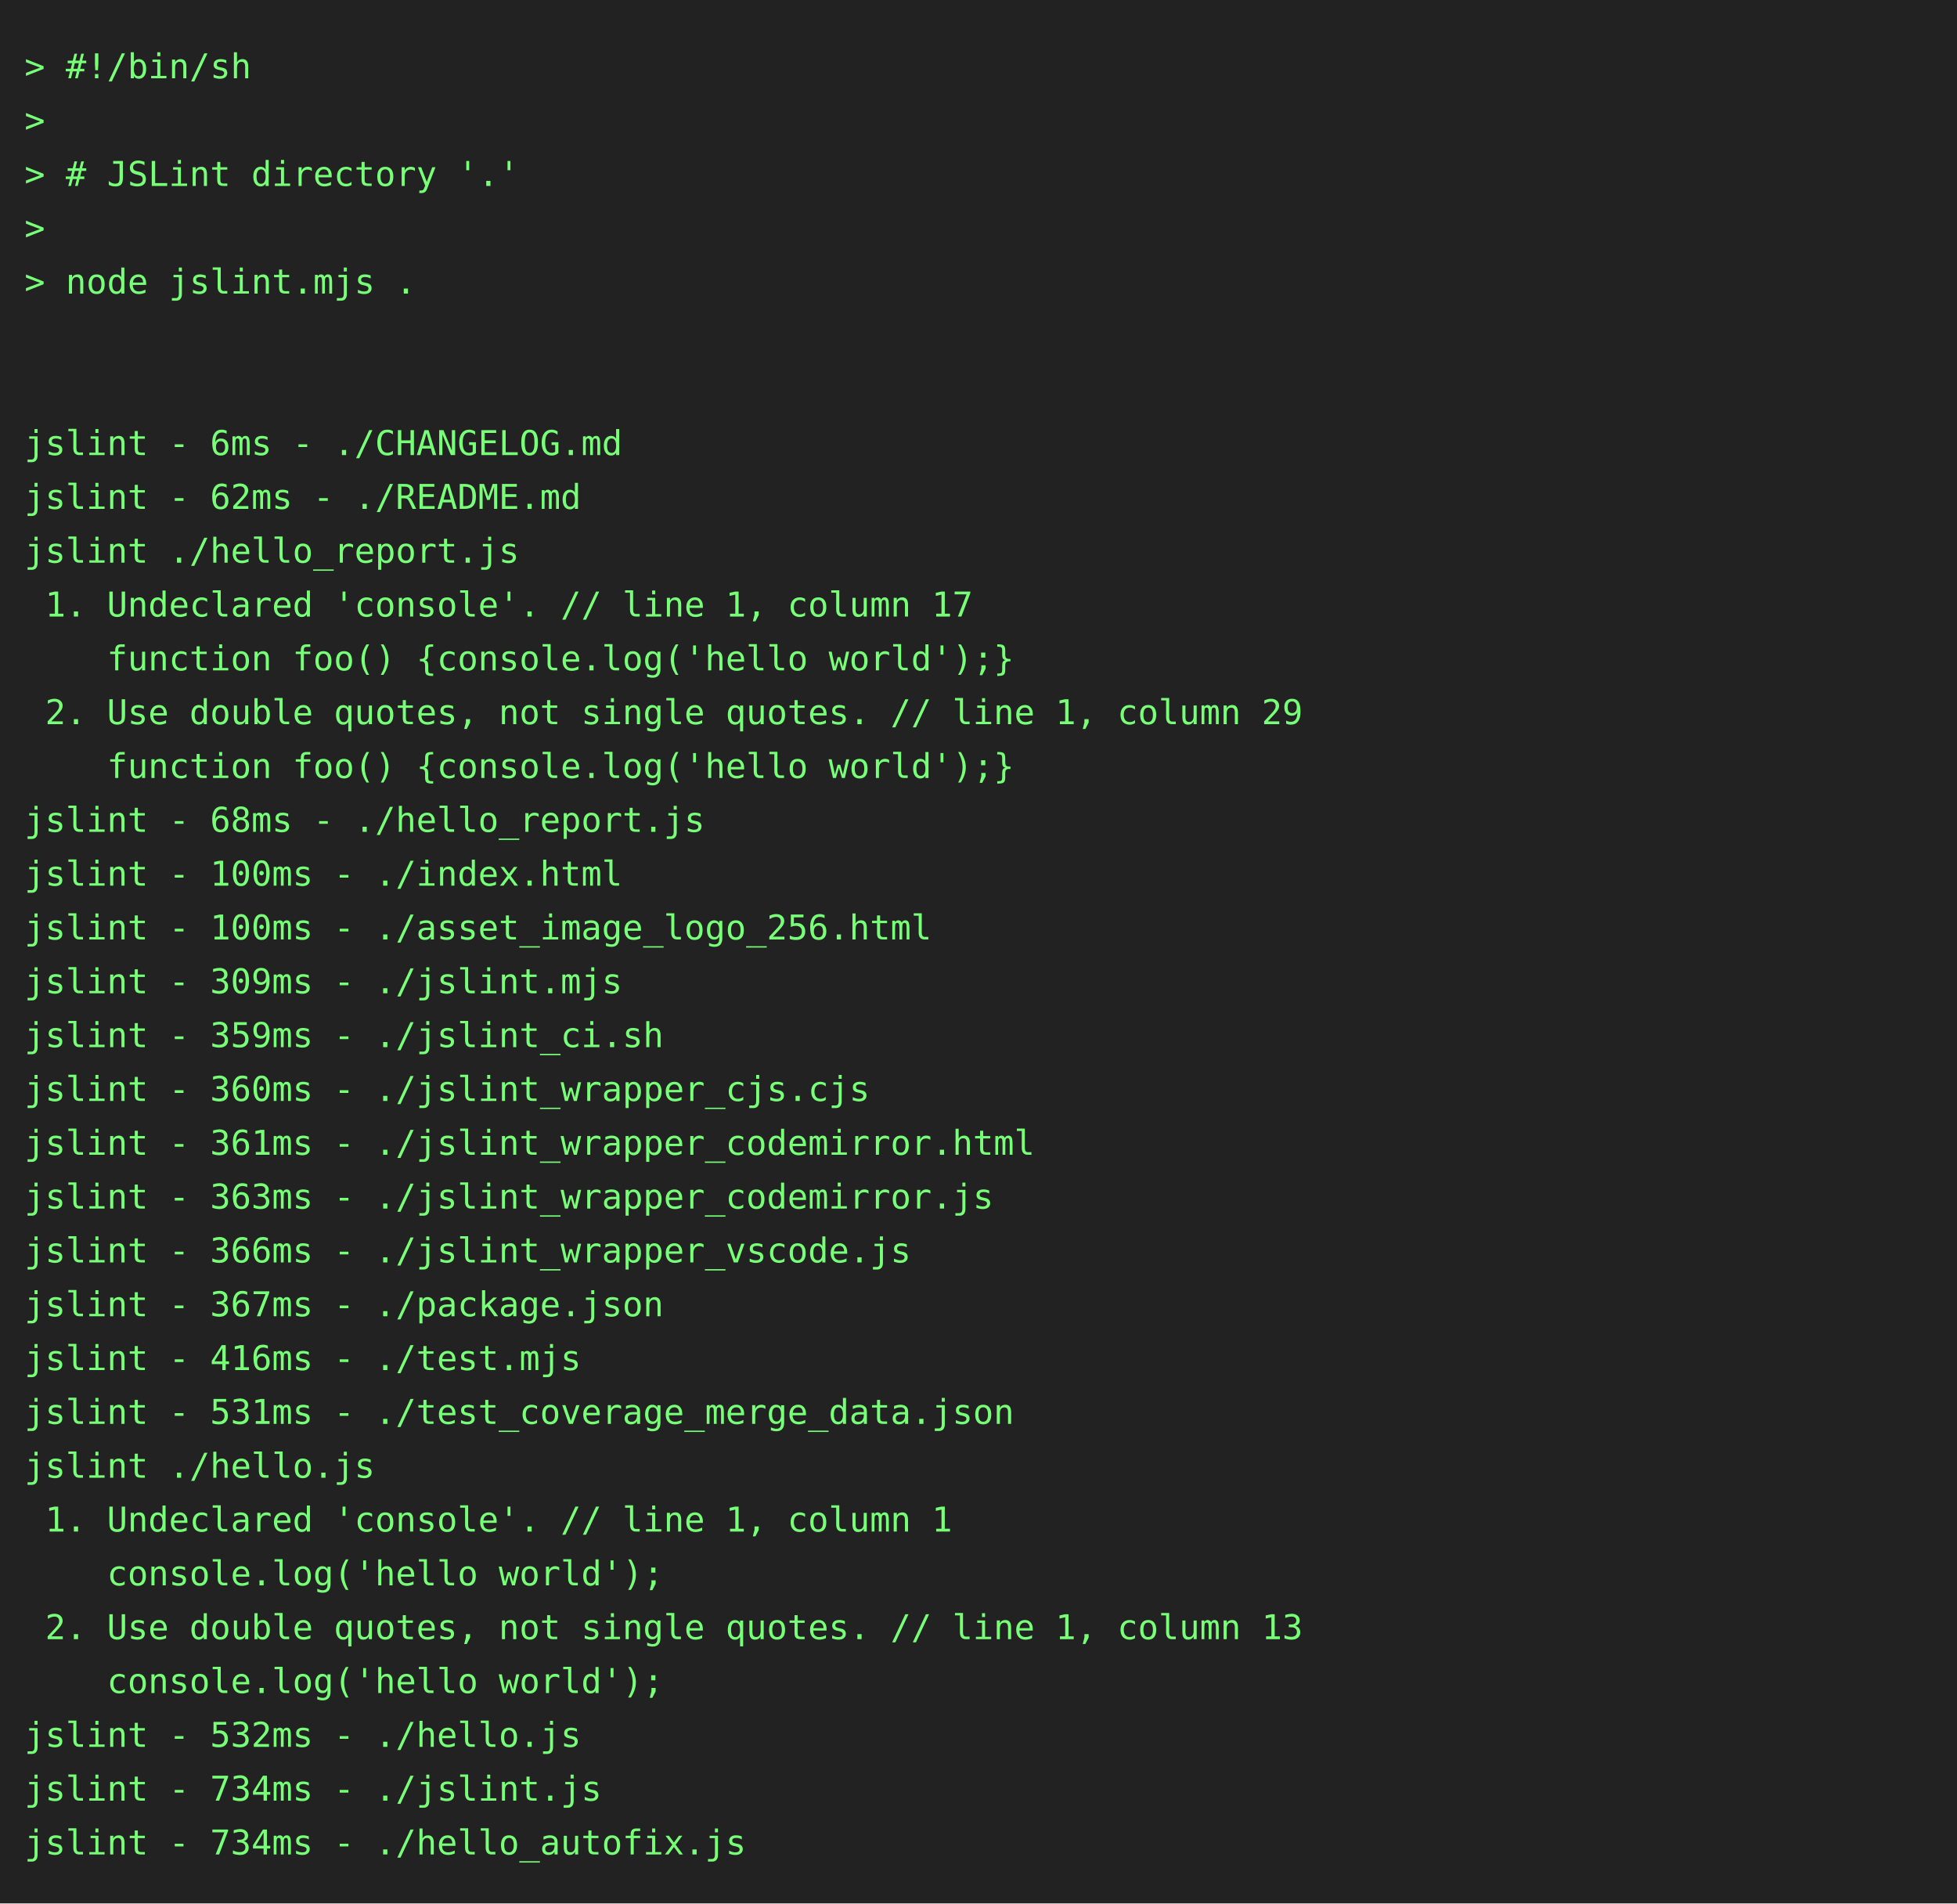
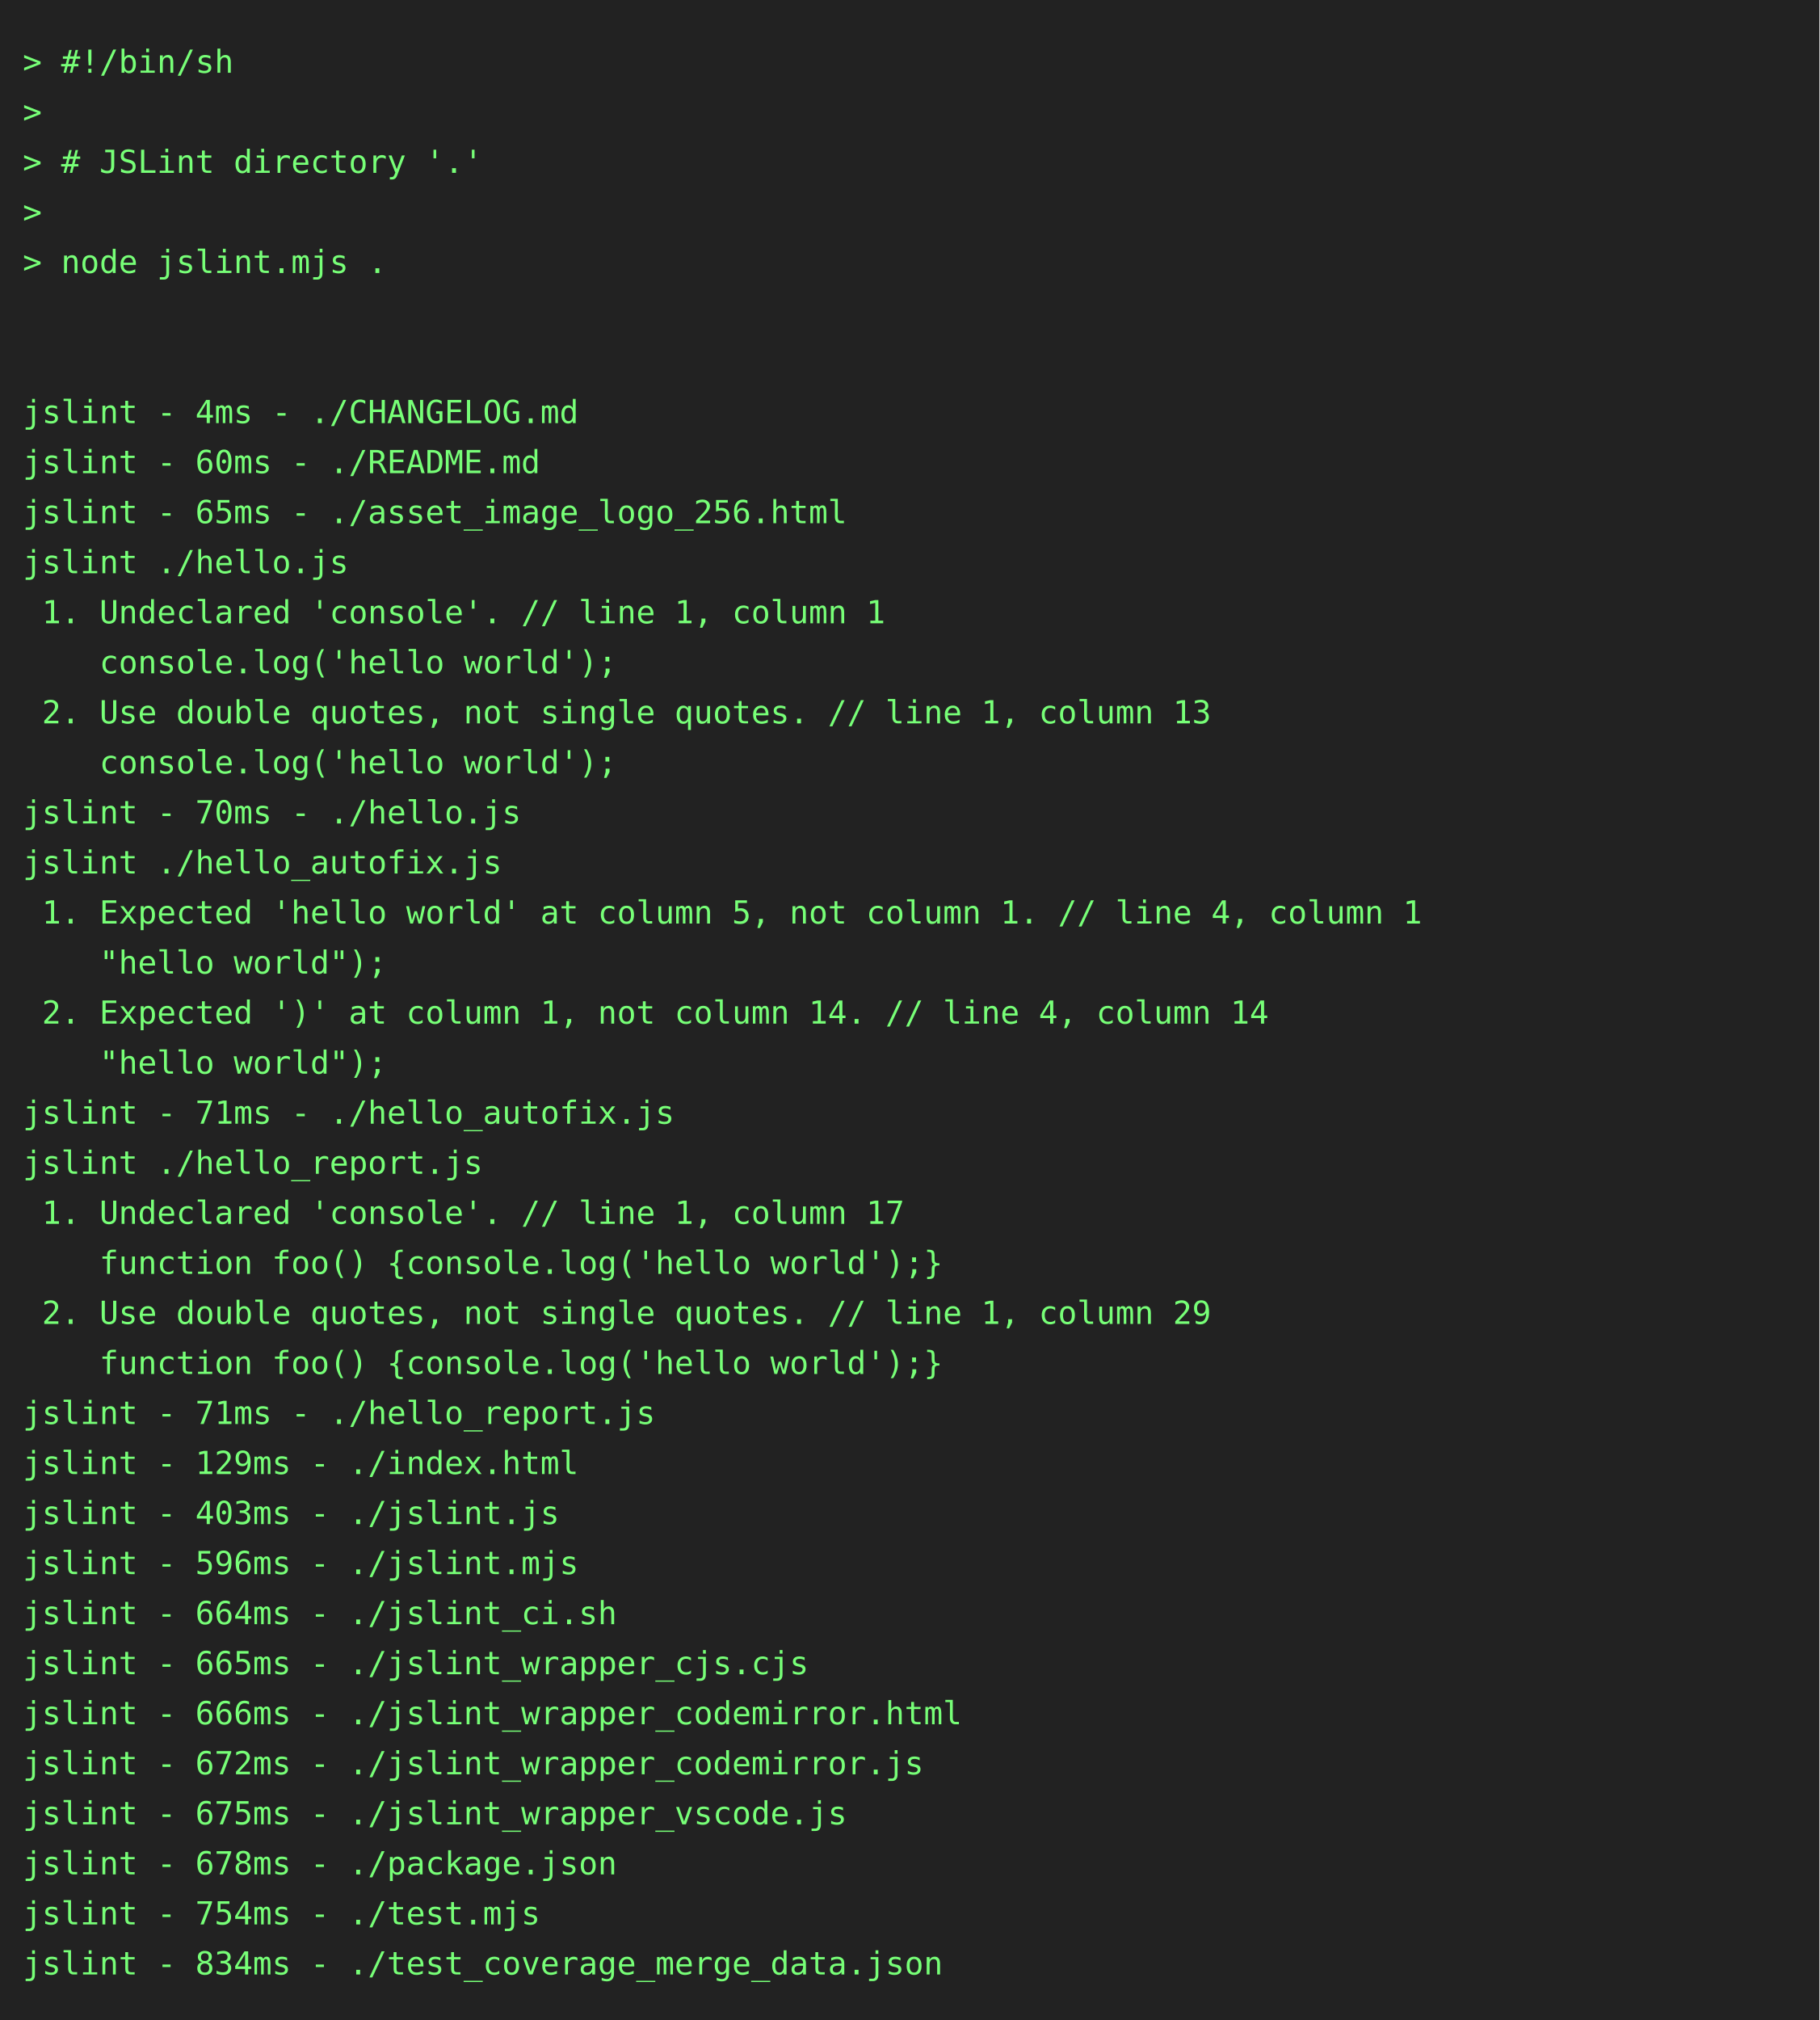
- <svg xmlns="http://www.w3.org/2000/svg" height="778" width="800">
-   <rect height="778" fill="#222" width="800" />
+ <svg xmlns="http://www.w3.org/2000/svg" height="888" width="800">
+   <rect height="888" fill="#222" width="800" />
  <text fill="#7f7" font-family="consolas, menlo, monospace" font-size="14" xml:space="preserve">
    <tspan lengthAdjust="spacingAndGlyphs" textLength="768" x="10" y="32">&gt; #!/bin/sh                                                                                      </tspan>
    <tspan lengthAdjust="spacingAndGlyphs" textLength="768" x="10" y="54">&gt;                                                                                                </tspan>
    <tspan lengthAdjust="spacingAndGlyphs" textLength="768" x="10" y="76">&gt; # JSLint directory '.'                                                                         </tspan>
    <tspan lengthAdjust="spacingAndGlyphs" textLength="768" x="10" y="98">&gt;                                                                                                </tspan>
    <tspan lengthAdjust="spacingAndGlyphs" textLength="768" x="10" y="120">&gt; node jslint.mjs .                                                                              </tspan>
    <tspan lengthAdjust="spacingAndGlyphs" textLength="768" x="10" y="142">                                                                                                 </tspan>
    <tspan lengthAdjust="spacingAndGlyphs" textLength="768" x="10" y="164">                                                                                                 </tspan>
-     <tspan lengthAdjust="spacingAndGlyphs" textLength="768" x="10" y="186">jslint - 6ms - ./CHANGELOG.md                                                                    </tspan>
-     <tspan lengthAdjust="spacingAndGlyphs" textLength="768" x="10" y="208">jslint - 62ms - ./README.md                                                                      </tspan>
-     <tspan lengthAdjust="spacingAndGlyphs" textLength="768" x="10" y="230">jslint ./hello_report.js                                                                         </tspan>
-     <tspan lengthAdjust="spacingAndGlyphs" textLength="768" x="10" y="252"> 1. Undeclared 'console'. // line 1, column 17                                                   </tspan>
-     <tspan lengthAdjust="spacingAndGlyphs" textLength="768" x="10" y="274">    function foo() {console.log('hello world');}                                                 </tspan>
-     <tspan lengthAdjust="spacingAndGlyphs" textLength="768" x="10" y="296"> 2. Use double quotes, not single quotes. // line 1, column 29                                   </tspan>
-     <tspan lengthAdjust="spacingAndGlyphs" textLength="768" x="10" y="318">    function foo() {console.log('hello world');}                                                 </tspan>
-     <tspan lengthAdjust="spacingAndGlyphs" textLength="768" x="10" y="340">jslint - 68ms - ./hello_report.js                                                                </tspan>
-     <tspan lengthAdjust="spacingAndGlyphs" textLength="768" x="10" y="362">jslint - 100ms - ./index.html                                                                    </tspan>
-     <tspan lengthAdjust="spacingAndGlyphs" textLength="768" x="10" y="384">jslint - 100ms - ./asset_image_logo_256.html                                                     </tspan>
-     <tspan lengthAdjust="spacingAndGlyphs" textLength="768" x="10" y="406">jslint - 309ms - ./jslint.mjs                                                                    </tspan>
-     <tspan lengthAdjust="spacingAndGlyphs" textLength="768" x="10" y="428">jslint - 359ms - ./jslint_ci.sh                                                                  </tspan>
-     <tspan lengthAdjust="spacingAndGlyphs" textLength="768" x="10" y="450">jslint - 360ms - ./jslint_wrapper_cjs.cjs                                                        </tspan>
-     <tspan lengthAdjust="spacingAndGlyphs" textLength="768" x="10" y="472">jslint - 361ms - ./jslint_wrapper_codemirror.html                                                </tspan>
-     <tspan lengthAdjust="spacingAndGlyphs" textLength="768" x="10" y="494">jslint - 363ms - ./jslint_wrapper_codemirror.js                                                  </tspan>
-     <tspan lengthAdjust="spacingAndGlyphs" textLength="768" x="10" y="516">jslint - 366ms - ./jslint_wrapper_vscode.js                                                      </tspan>
-     <tspan lengthAdjust="spacingAndGlyphs" textLength="768" x="10" y="538">jslint - 367ms - ./package.json                                                                  </tspan>
-     <tspan lengthAdjust="spacingAndGlyphs" textLength="768" x="10" y="560">jslint - 416ms - ./test.mjs                                                                      </tspan>
-     <tspan lengthAdjust="spacingAndGlyphs" textLength="768" x="10" y="582">jslint - 531ms - ./test_coverage_merge_data.json                                                 </tspan>
-     <tspan lengthAdjust="spacingAndGlyphs" textLength="768" x="10" y="604">jslint ./hello.js                                                                                </tspan>
-     <tspan lengthAdjust="spacingAndGlyphs" textLength="768" x="10" y="626"> 1. Undeclared 'console'. // line 1, column 1                                                    </tspan>
-     <tspan lengthAdjust="spacingAndGlyphs" textLength="768" x="10" y="648">    console.log('hello world');                                                                  </tspan>
-     <tspan lengthAdjust="spacingAndGlyphs" textLength="768" x="10" y="670"> 2. Use double quotes, not single quotes. // line 1, column 13                                   </tspan>
-     <tspan lengthAdjust="spacingAndGlyphs" textLength="768" x="10" y="692">    console.log('hello world');                                                                  </tspan>
-     <tspan lengthAdjust="spacingAndGlyphs" textLength="768" x="10" y="714">jslint - 532ms - ./hello.js                                                                      </tspan>
-     <tspan lengthAdjust="spacingAndGlyphs" textLength="768" x="10" y="736">jslint - 734ms - ./jslint.js                                                                     </tspan>
-     <tspan lengthAdjust="spacingAndGlyphs" textLength="768" x="10" y="758">jslint - 734ms - ./hello_autofix.js                                                              </tspan>
+     <tspan lengthAdjust="spacingAndGlyphs" textLength="768" x="10" y="186">jslint - 4ms - ./CHANGELOG.md                                                                    </tspan>
+     <tspan lengthAdjust="spacingAndGlyphs" textLength="768" x="10" y="208">jslint - 60ms - ./README.md                                                                      </tspan>
+     <tspan lengthAdjust="spacingAndGlyphs" textLength="768" x="10" y="230">jslint - 65ms - ./asset_image_logo_256.html                                                      </tspan>
+     <tspan lengthAdjust="spacingAndGlyphs" textLength="768" x="10" y="252">jslint ./hello.js                                                                                </tspan>
+     <tspan lengthAdjust="spacingAndGlyphs" textLength="768" x="10" y="274"> 1. Undeclared 'console'. // line 1, column 1                                                    </tspan>
+     <tspan lengthAdjust="spacingAndGlyphs" textLength="768" x="10" y="296">    console.log('hello world');                                                                  </tspan>
+     <tspan lengthAdjust="spacingAndGlyphs" textLength="768" x="10" y="318"> 2. Use double quotes, not single quotes. // line 1, column 13                                   </tspan>
+     <tspan lengthAdjust="spacingAndGlyphs" textLength="768" x="10" y="340">    console.log('hello world');                                                                  </tspan>
+     <tspan lengthAdjust="spacingAndGlyphs" textLength="768" x="10" y="362">jslint - 70ms - ./hello.js                                                                       </tspan>
+     <tspan lengthAdjust="spacingAndGlyphs" textLength="768" x="10" y="384">jslint ./hello_autofix.js                                                                        </tspan>
+     <tspan lengthAdjust="spacingAndGlyphs" textLength="768" x="10" y="406"> 1. Expected 'hello world' at column 5, not column 1. // line 4, column 1                        </tspan>
+     <tspan lengthAdjust="spacingAndGlyphs" textLength="768" x="10" y="428">    "hello world");                                                                              </tspan>
+     <tspan lengthAdjust="spacingAndGlyphs" textLength="768" x="10" y="450"> 2. Expected ')' at column 1, not column 14. // line 4, column 14                                </tspan>
+     <tspan lengthAdjust="spacingAndGlyphs" textLength="768" x="10" y="472">    "hello world");                                                                              </tspan>
+     <tspan lengthAdjust="spacingAndGlyphs" textLength="768" x="10" y="494">jslint - 71ms - ./hello_autofix.js                                                               </tspan>
+     <tspan lengthAdjust="spacingAndGlyphs" textLength="768" x="10" y="516">jslint ./hello_report.js                                                                         </tspan>
+     <tspan lengthAdjust="spacingAndGlyphs" textLength="768" x="10" y="538"> 1. Undeclared 'console'. // line 1, column 17                                                   </tspan>
+     <tspan lengthAdjust="spacingAndGlyphs" textLength="768" x="10" y="560">    function foo() {console.log('hello world');}                                                 </tspan>
+     <tspan lengthAdjust="spacingAndGlyphs" textLength="768" x="10" y="582"> 2. Use double quotes, not single quotes. // line 1, column 29                                   </tspan>
+     <tspan lengthAdjust="spacingAndGlyphs" textLength="768" x="10" y="604">    function foo() {console.log('hello world');}                                                 </tspan>
+     <tspan lengthAdjust="spacingAndGlyphs" textLength="768" x="10" y="626">jslint - 71ms - ./hello_report.js                                                                </tspan>
+     <tspan lengthAdjust="spacingAndGlyphs" textLength="768" x="10" y="648">jslint - 129ms - ./index.html                                                                    </tspan>
+     <tspan lengthAdjust="spacingAndGlyphs" textLength="768" x="10" y="670">jslint - 403ms - ./jslint.js                                                                     </tspan>
+     <tspan lengthAdjust="spacingAndGlyphs" textLength="768" x="10" y="692">jslint - 596ms - ./jslint.mjs                                                                    </tspan>
+     <tspan lengthAdjust="spacingAndGlyphs" textLength="768" x="10" y="714">jslint - 664ms - ./jslint_ci.sh                                                                  </tspan>
+     <tspan lengthAdjust="spacingAndGlyphs" textLength="768" x="10" y="736">jslint - 665ms - ./jslint_wrapper_cjs.cjs                                                        </tspan>
+     <tspan lengthAdjust="spacingAndGlyphs" textLength="768" x="10" y="758">jslint - 666ms - ./jslint_wrapper_codemirror.html                                                </tspan>
+     <tspan lengthAdjust="spacingAndGlyphs" textLength="768" x="10" y="780">jslint - 672ms - ./jslint_wrapper_codemirror.js                                                  </tspan>
+     <tspan lengthAdjust="spacingAndGlyphs" textLength="768" x="10" y="802">jslint - 675ms - ./jslint_wrapper_vscode.js                                                      </tspan>
+     <tspan lengthAdjust="spacingAndGlyphs" textLength="768" x="10" y="824">jslint - 678ms - ./package.json                                                                  </tspan>
+     <tspan lengthAdjust="spacingAndGlyphs" textLength="768" x="10" y="846">jslint - 754ms - ./test.mjs                                                                      </tspan>
+     <tspan lengthAdjust="spacingAndGlyphs" textLength="768" x="10" y="868">jslint - 834ms - ./test_coverage_merge_data.json                                                 </tspan>
  </text>
</svg>
